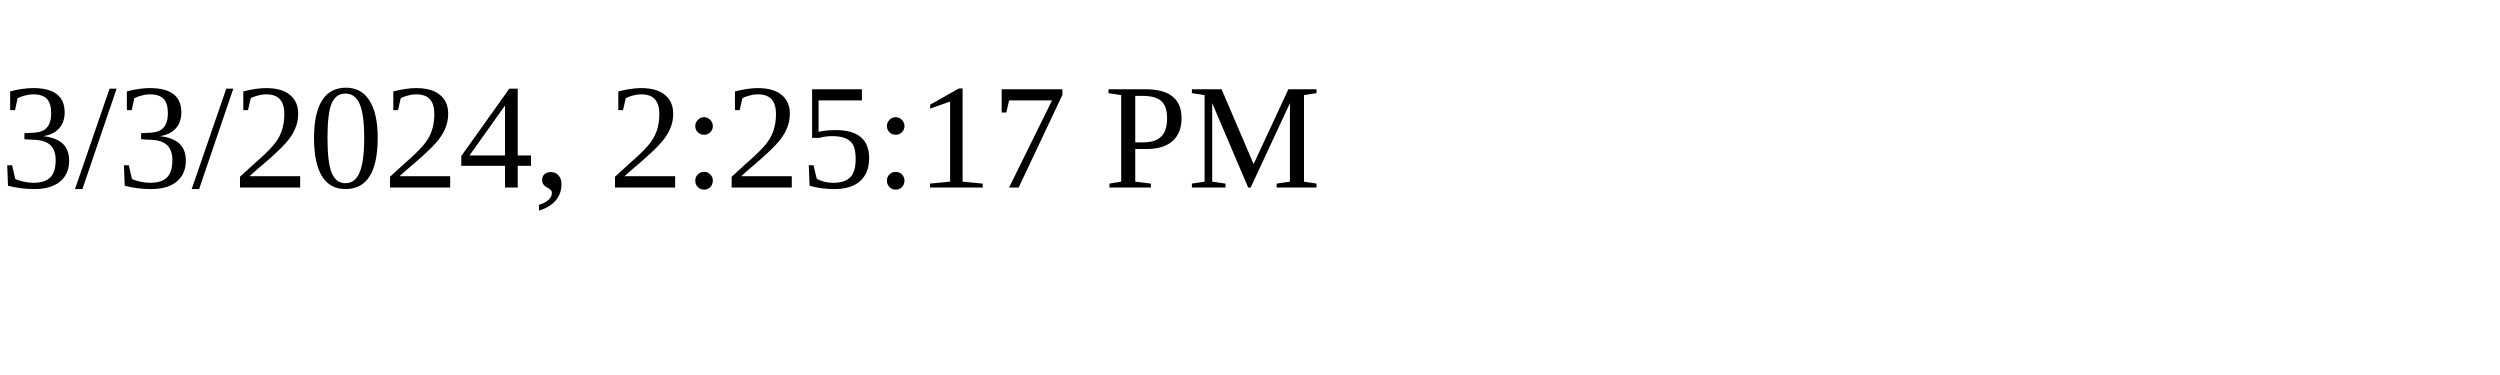
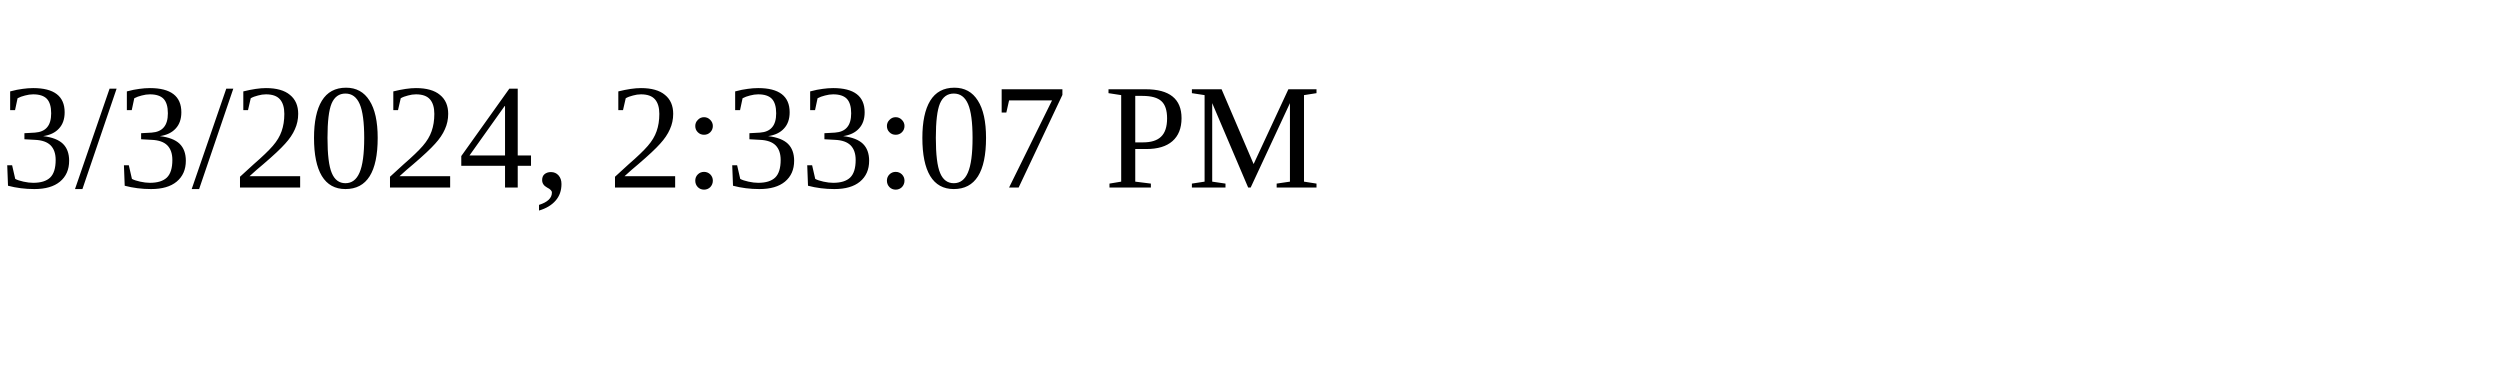
<svg xmlns="http://www.w3.org/2000/svg" height="30" width="200">
-   <text x="0" y="15">3/3/2024, 2:25:17 PM</text>
+   <text x="0" y="15">3/3/2024, 2:33:07 PM</text>
</svg>
